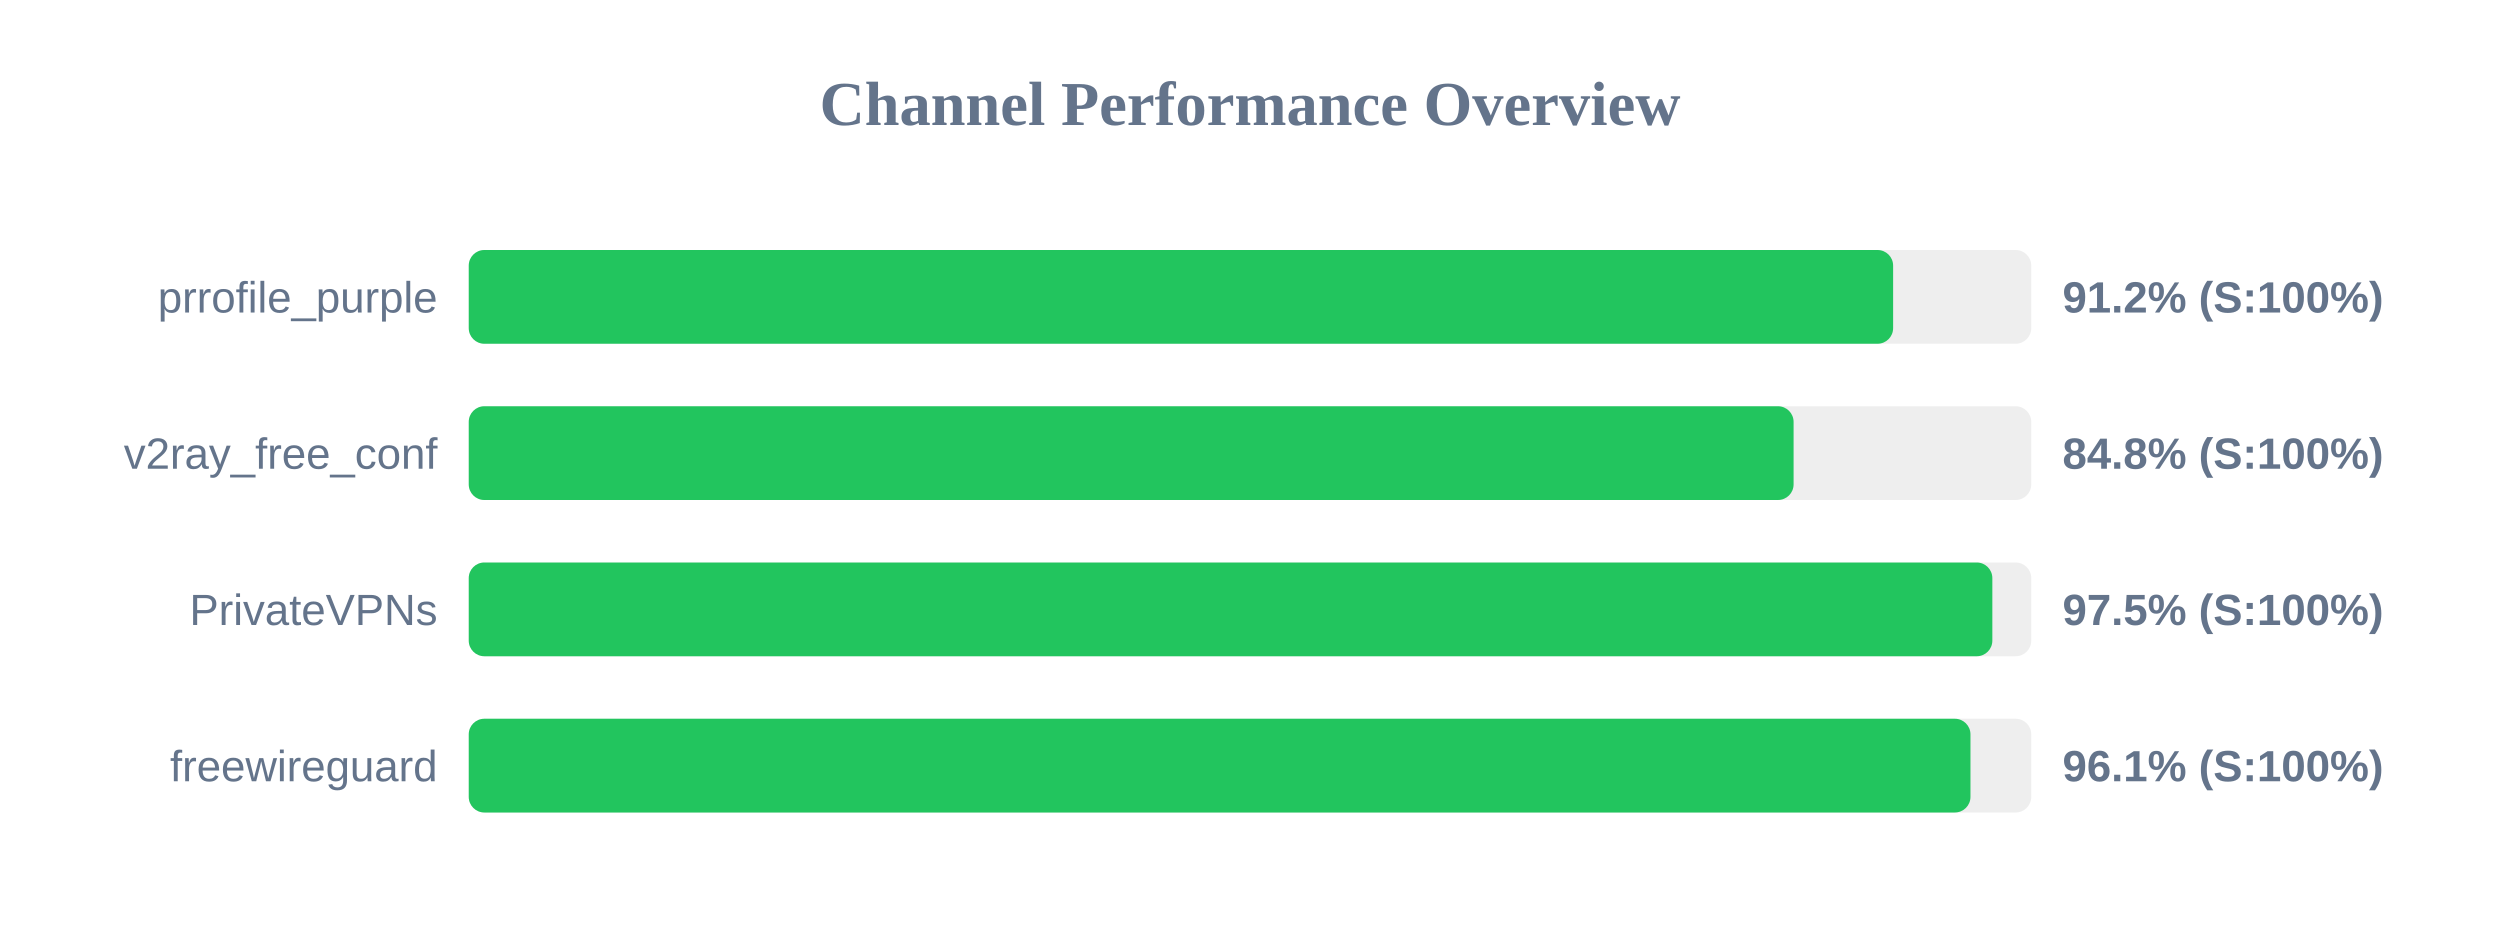
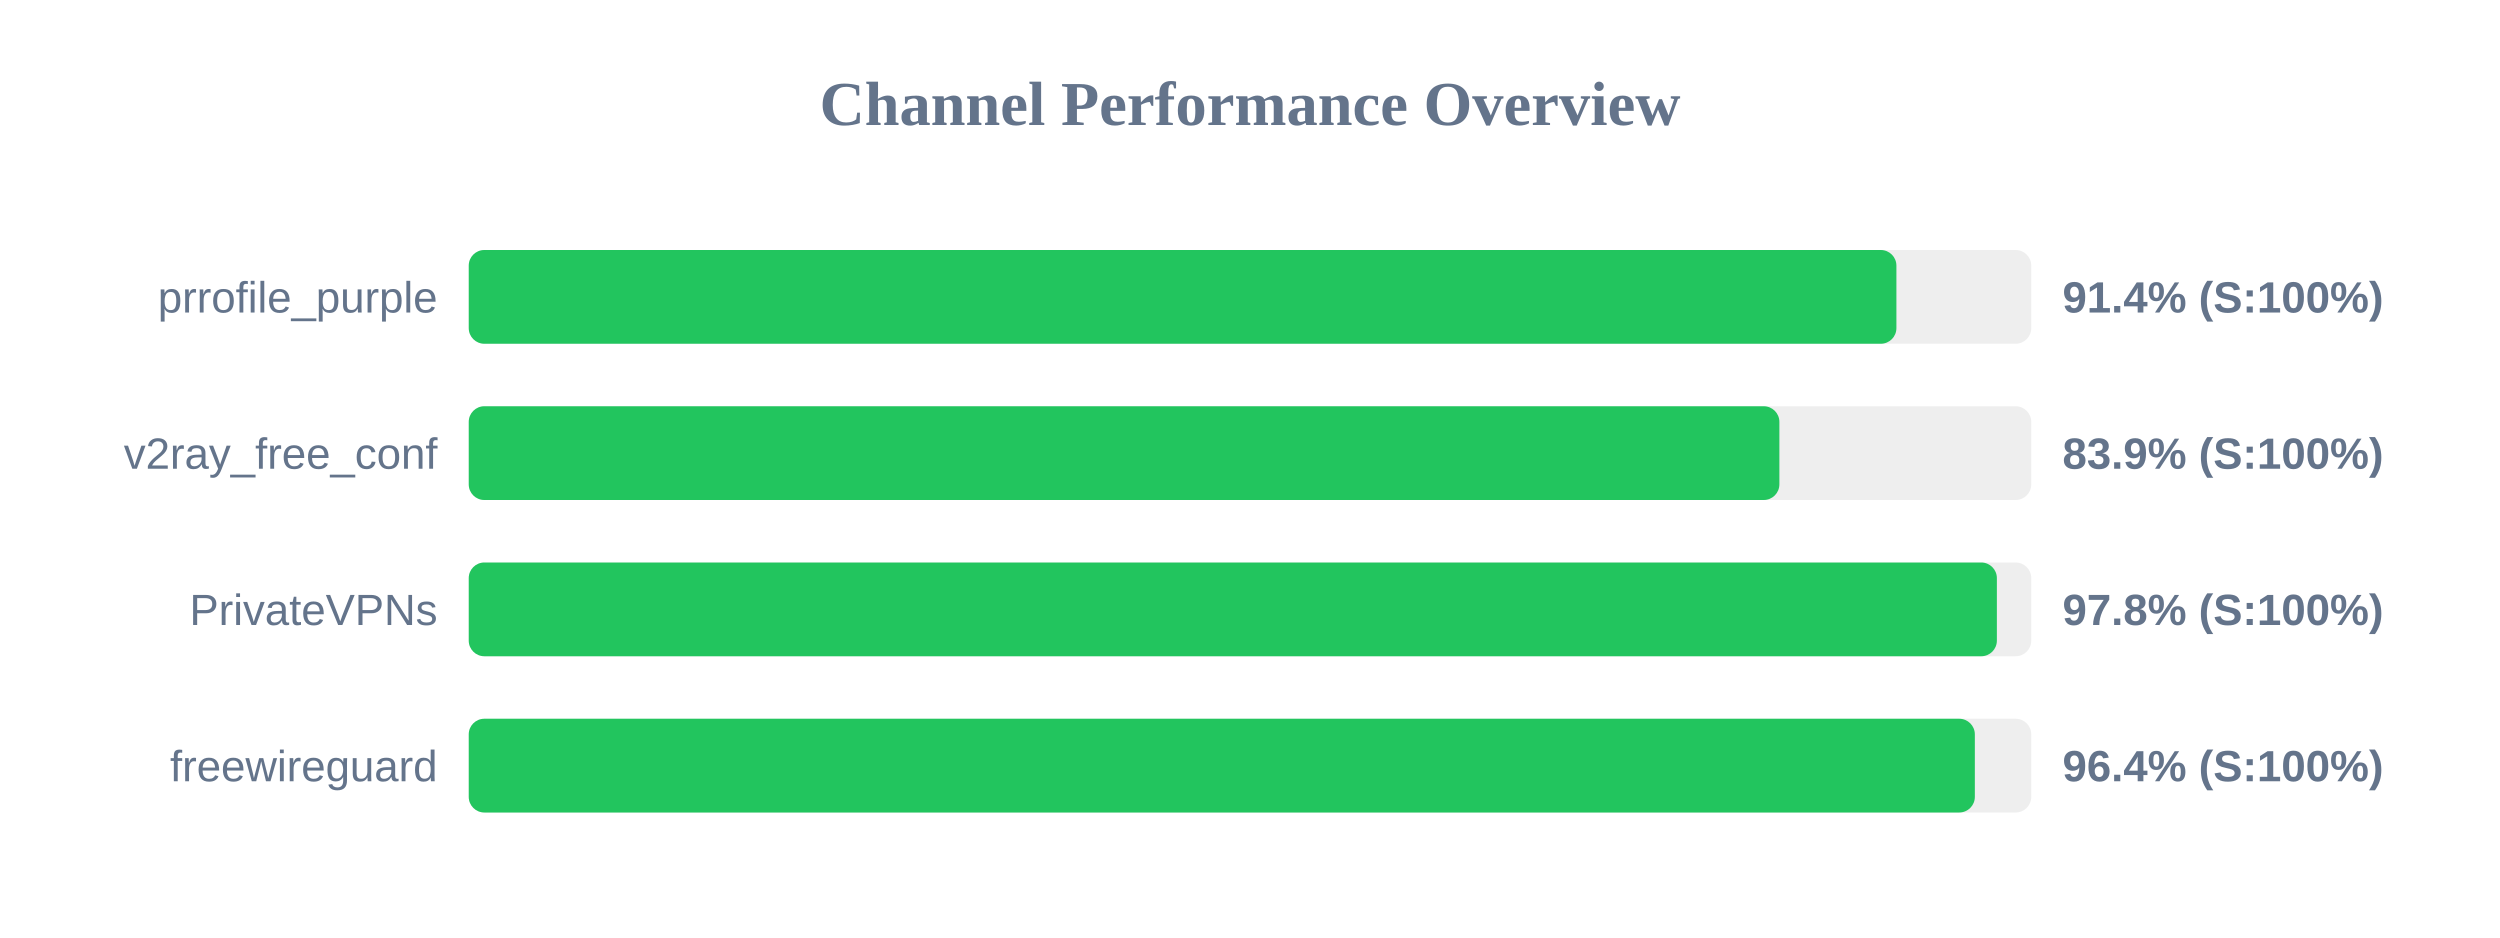
<svg xmlns="http://www.w3.org/2000/svg" width="800" height="300" version="1.1">
  <style>
        .row { font: 14px Arial; fill: #64748b; }
        .score { font: bold 14px Arial; fill: #64748b; }
    </style>
  <text x="400" y="40" text-anchor="middle" font-size="20px" font-weight="bold" fill="#64748b">Channel Performance Overview</text>
  <rect x="150" y="80" width="500" height="30" fill="#eee" rx="5" />
-   <rect x="150" y="80" width="455.8" height="30" fill="#22c55e" rx="5" />
+   <rect x="150" y="80" width="456.85" height="30" fill="#22c55e" rx="5" />
  <text x="140" y="100" text-anchor="end" class="row">prrofile_purple</text>
-   <text x="660" y="100" text-anchor="start" class="score">91.2% (S:100%)</text>
+   <text x="660" y="100" text-anchor="start" class="score">91.4% (S:100%)</text>
  <rect x="150" y="130" width="500" height="30" fill="#eee" rx="5" />
-   <rect x="150" y="130" width="423.95" height="30" fill="#22c55e" rx="5" />
+   <rect x="150" y="130" width="419.4" height="30" fill="#22c55e" rx="5" />
  <text x="140" y="150" text-anchor="end" class="row">v2ray_free_conf</text>
-   <text x="660" y="150" text-anchor="start" class="score">84.8% (S:100%)</text>
+   <text x="660" y="150" text-anchor="start" class="score">83.9% (S:100%)</text>
  <rect x="150" y="180" width="500" height="30" fill="#eee" rx="5" />
-   <rect x="150" y="180" width="487.55" height="30" fill="#22c55e" rx="5" />
+   <rect x="150" y="180" width="489.0" height="30" fill="#22c55e" rx="5" />
  <text x="140" y="200" text-anchor="end" class="row">PrivateVPNs</text>
-   <text x="660" y="200" text-anchor="start" class="score">97.5% (S:100%)</text>
+   <text x="660" y="200" text-anchor="start" class="score">97.8% (S:100%)</text>
  <rect x="150" y="230" width="500" height="30" fill="#eee" rx="5" />
-   <rect x="150" y="230" width="480.55" height="30" fill="#22c55e" rx="5" />
+   <rect x="150" y="230" width="481.95" height="30" fill="#22c55e" rx="5" />
  <text x="140" y="250" text-anchor="end" class="row">freewireguard</text>
-   <text x="660" y="250" text-anchor="start" class="score">96.1% (S:100%)</text>
+   <text x="660" y="250" text-anchor="start" class="score">96.4% (S:100%)</text>
</svg>
